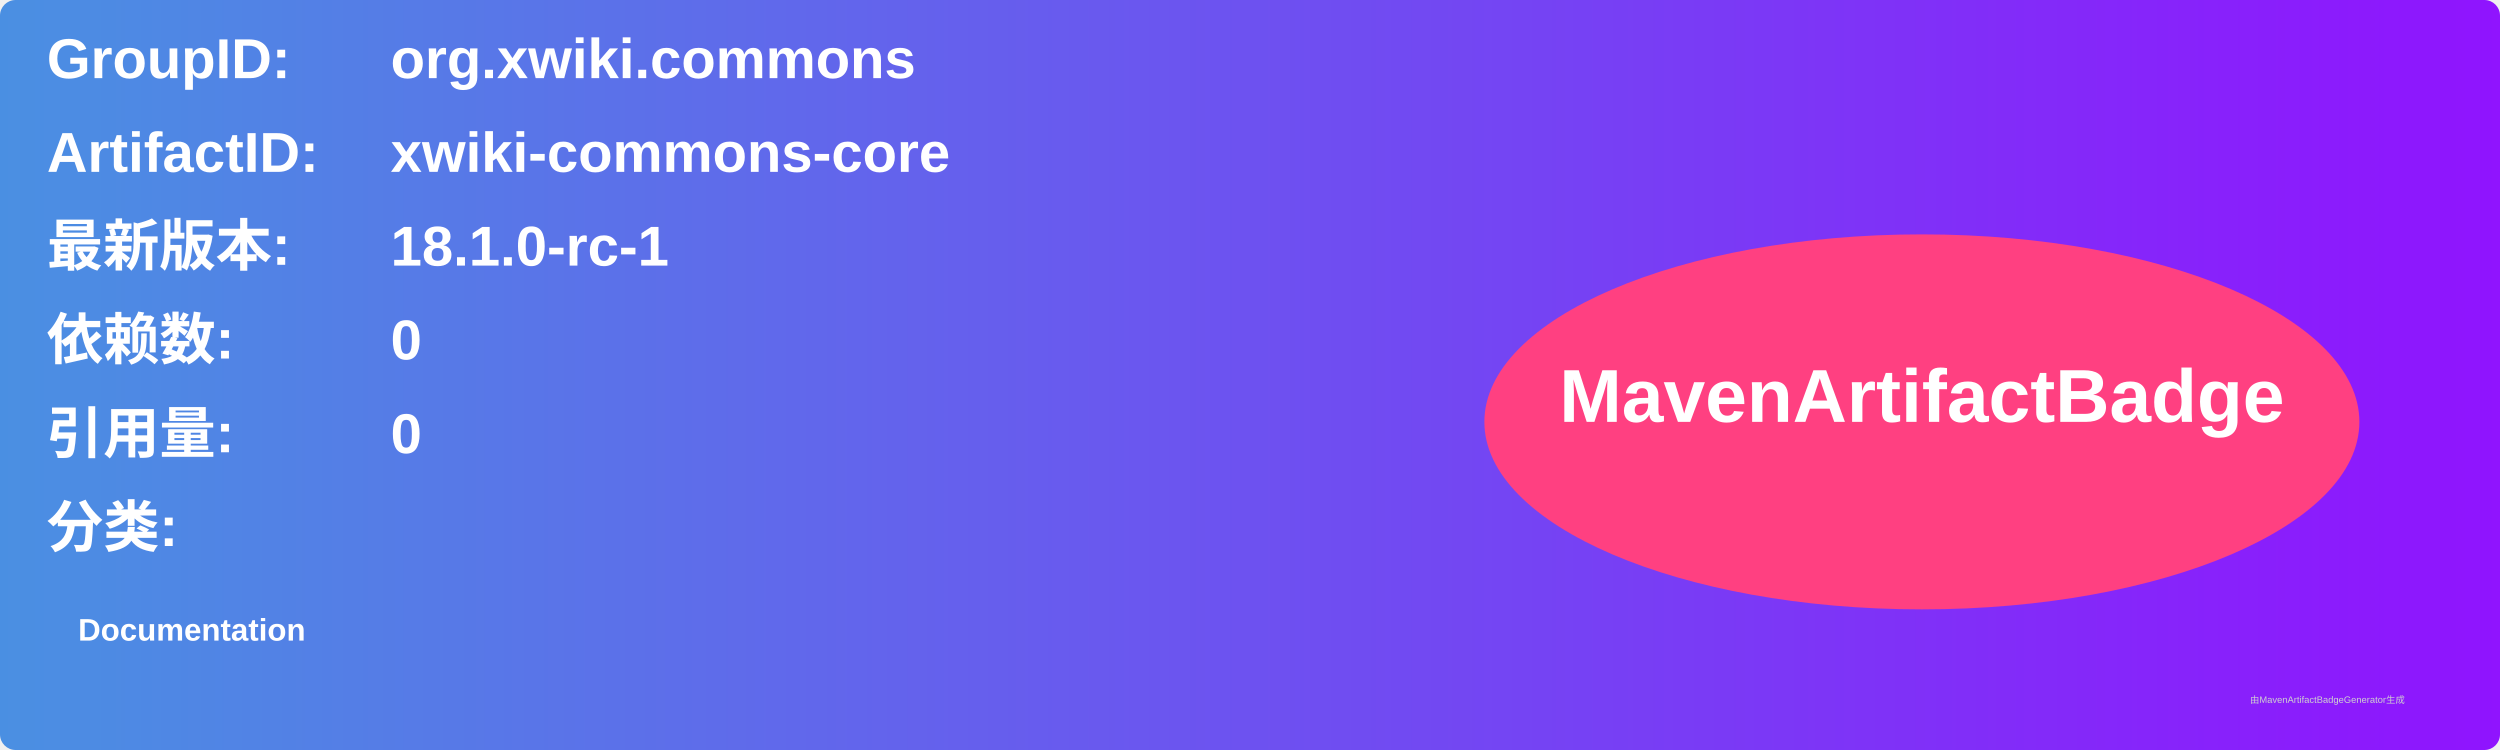
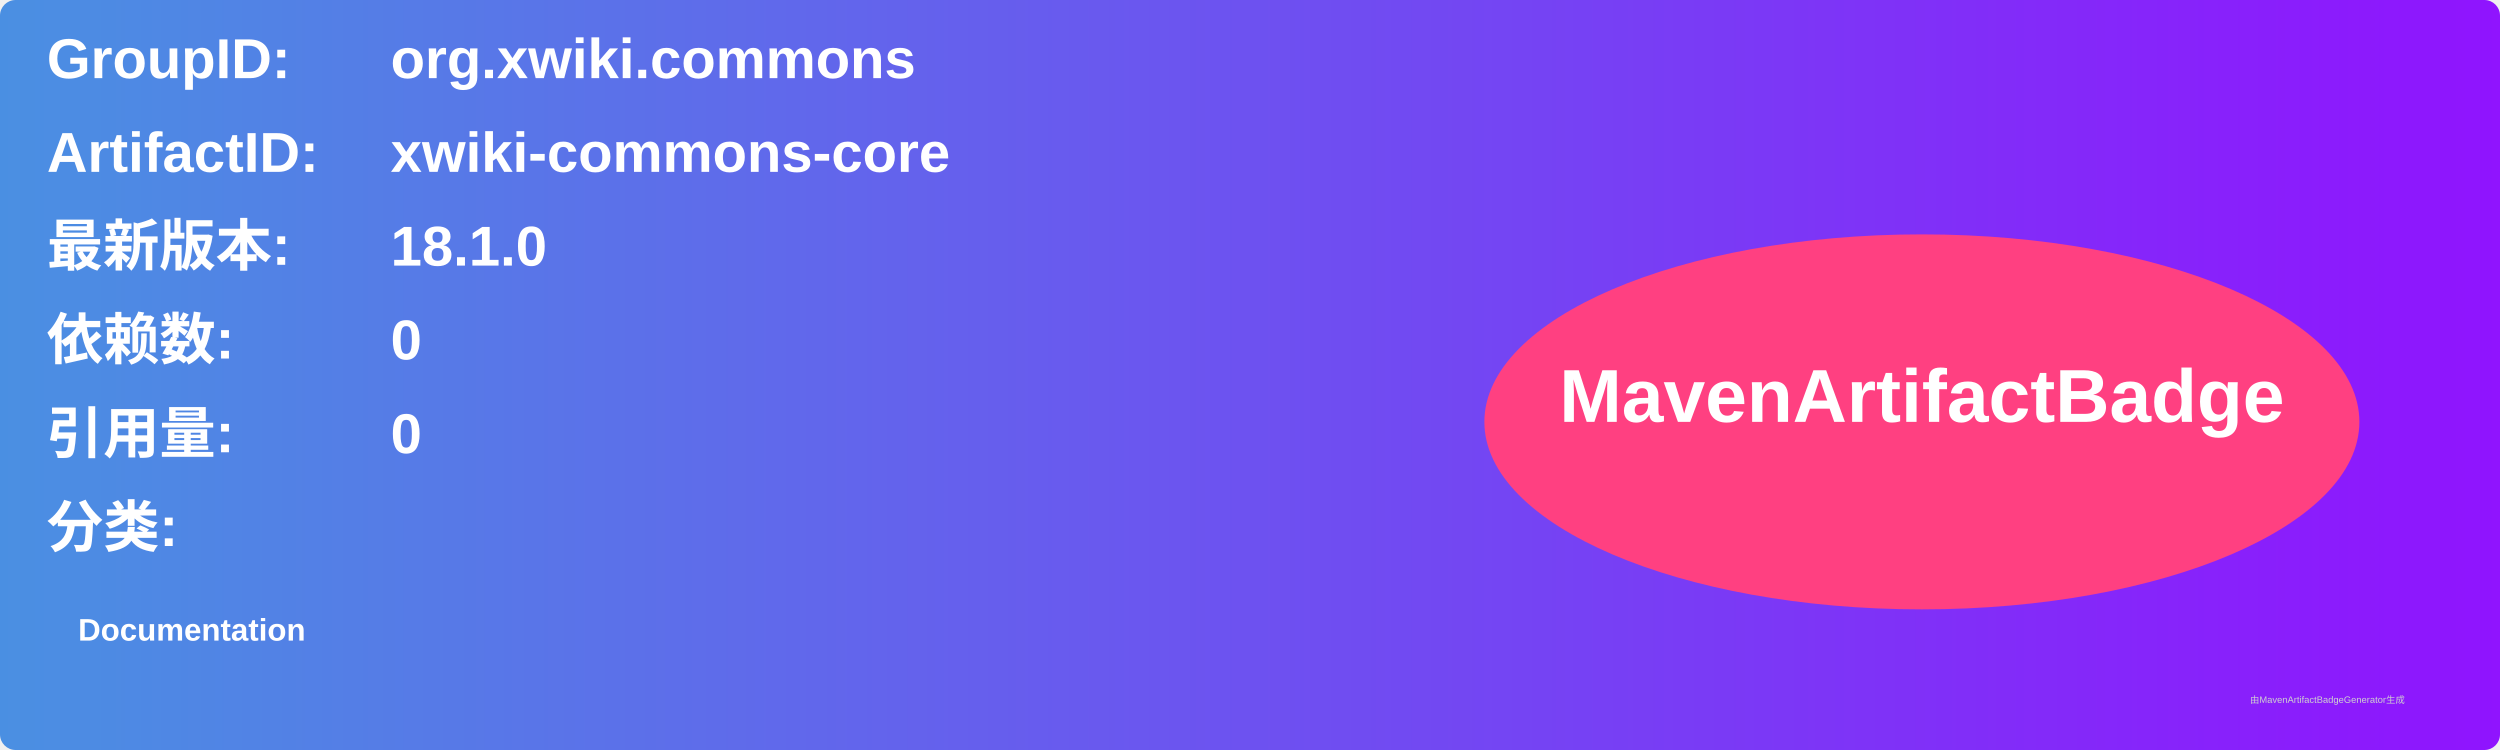
<svg xmlns="http://www.w3.org/2000/svg" width="800" height="240" viewBox="0 0 800 240">
  <linearGradient id="grad" x1="0%" y1="0%" x2="100%" y2="0%">
    <stop offset="0%" stop-color="#4a90e2" />
    <stop offset="100%" stop-color="#9013fe" />
  </linearGradient>
  <rect width="100%" height="100%" rx="5" ry="5" fill="url(#grad)" />
  <g transform="translate(15, 15)">
    <text x="0" y="10" font-family="Arial" font-size="18" fill="white" font-weight="bold" width="260">GroupID:</text>
    <text x="110" y="10" font-family="Arial" font-size="18" fill="white" font-weight="bold" width="460">org.xwiki.commons</text>
    <text x="0" y="40" font-family="Arial" font-size="18" fill="white" font-weight="bold" width="260">ArtifactID:</text>
    <text x="110" y="40" font-family="Arial" font-size="18" fill="white" font-weight="bold" width="460">xwiki-commons-core</text>
    <text x="0" y="70" font-family="Arial" font-size="18" fill="white" font-weight="bold">最新版本:</text>
    <text x="110" y="70" font-family="Arial" font-size="18" fill="white" font-weight="bold">
-       <tspan font-weight="bold">18.1.0-rc-1</tspan>
+       <tspan font-weight="bold">18.1.0</tspan>
    </text>
    <text x="0" y="100" font-family="Arial" font-size="18" fill="white" font-weight="bold">依赖数: </text>
    <text x="110" y="100" font-family="Arial" font-size="18" fill="white">
      <tspan font-weight="bold">0</tspan>
    </text>
    <text x="0" y="130" font-family="Arial" font-size="18" fill="white" font-weight="bold">引用量: </text>
    <text x="110" y="130" font-family="Arial" font-size="18" fill="white">
      <tspan font-weight="bold">0</tspan>
    </text>
    <text x="0" y="160" font-family="Arial" font-size="18" fill="white" font-weight="bold">分类:</text>
    <text x="10" y="190" font-family="Arial" font-size="10" fill="white">
      <tspan font-weight="bold">Documentation</tspan>
    </text>
    <ellipse cx="600" cy="120" rx="140" ry="60" fill="#ff4081" />
    <text x="600" y="120" text-anchor="middle" font-family="Arial" font-size="24" fill="white" font-weight="bold">MavenArtifactBadge</text>
  </g>
  <text x="720" y="225" font-family="Arial" font-size="3" fill="#d0d0d0">由MavenArtifactBadgeGenerator生成</text>
</svg>
